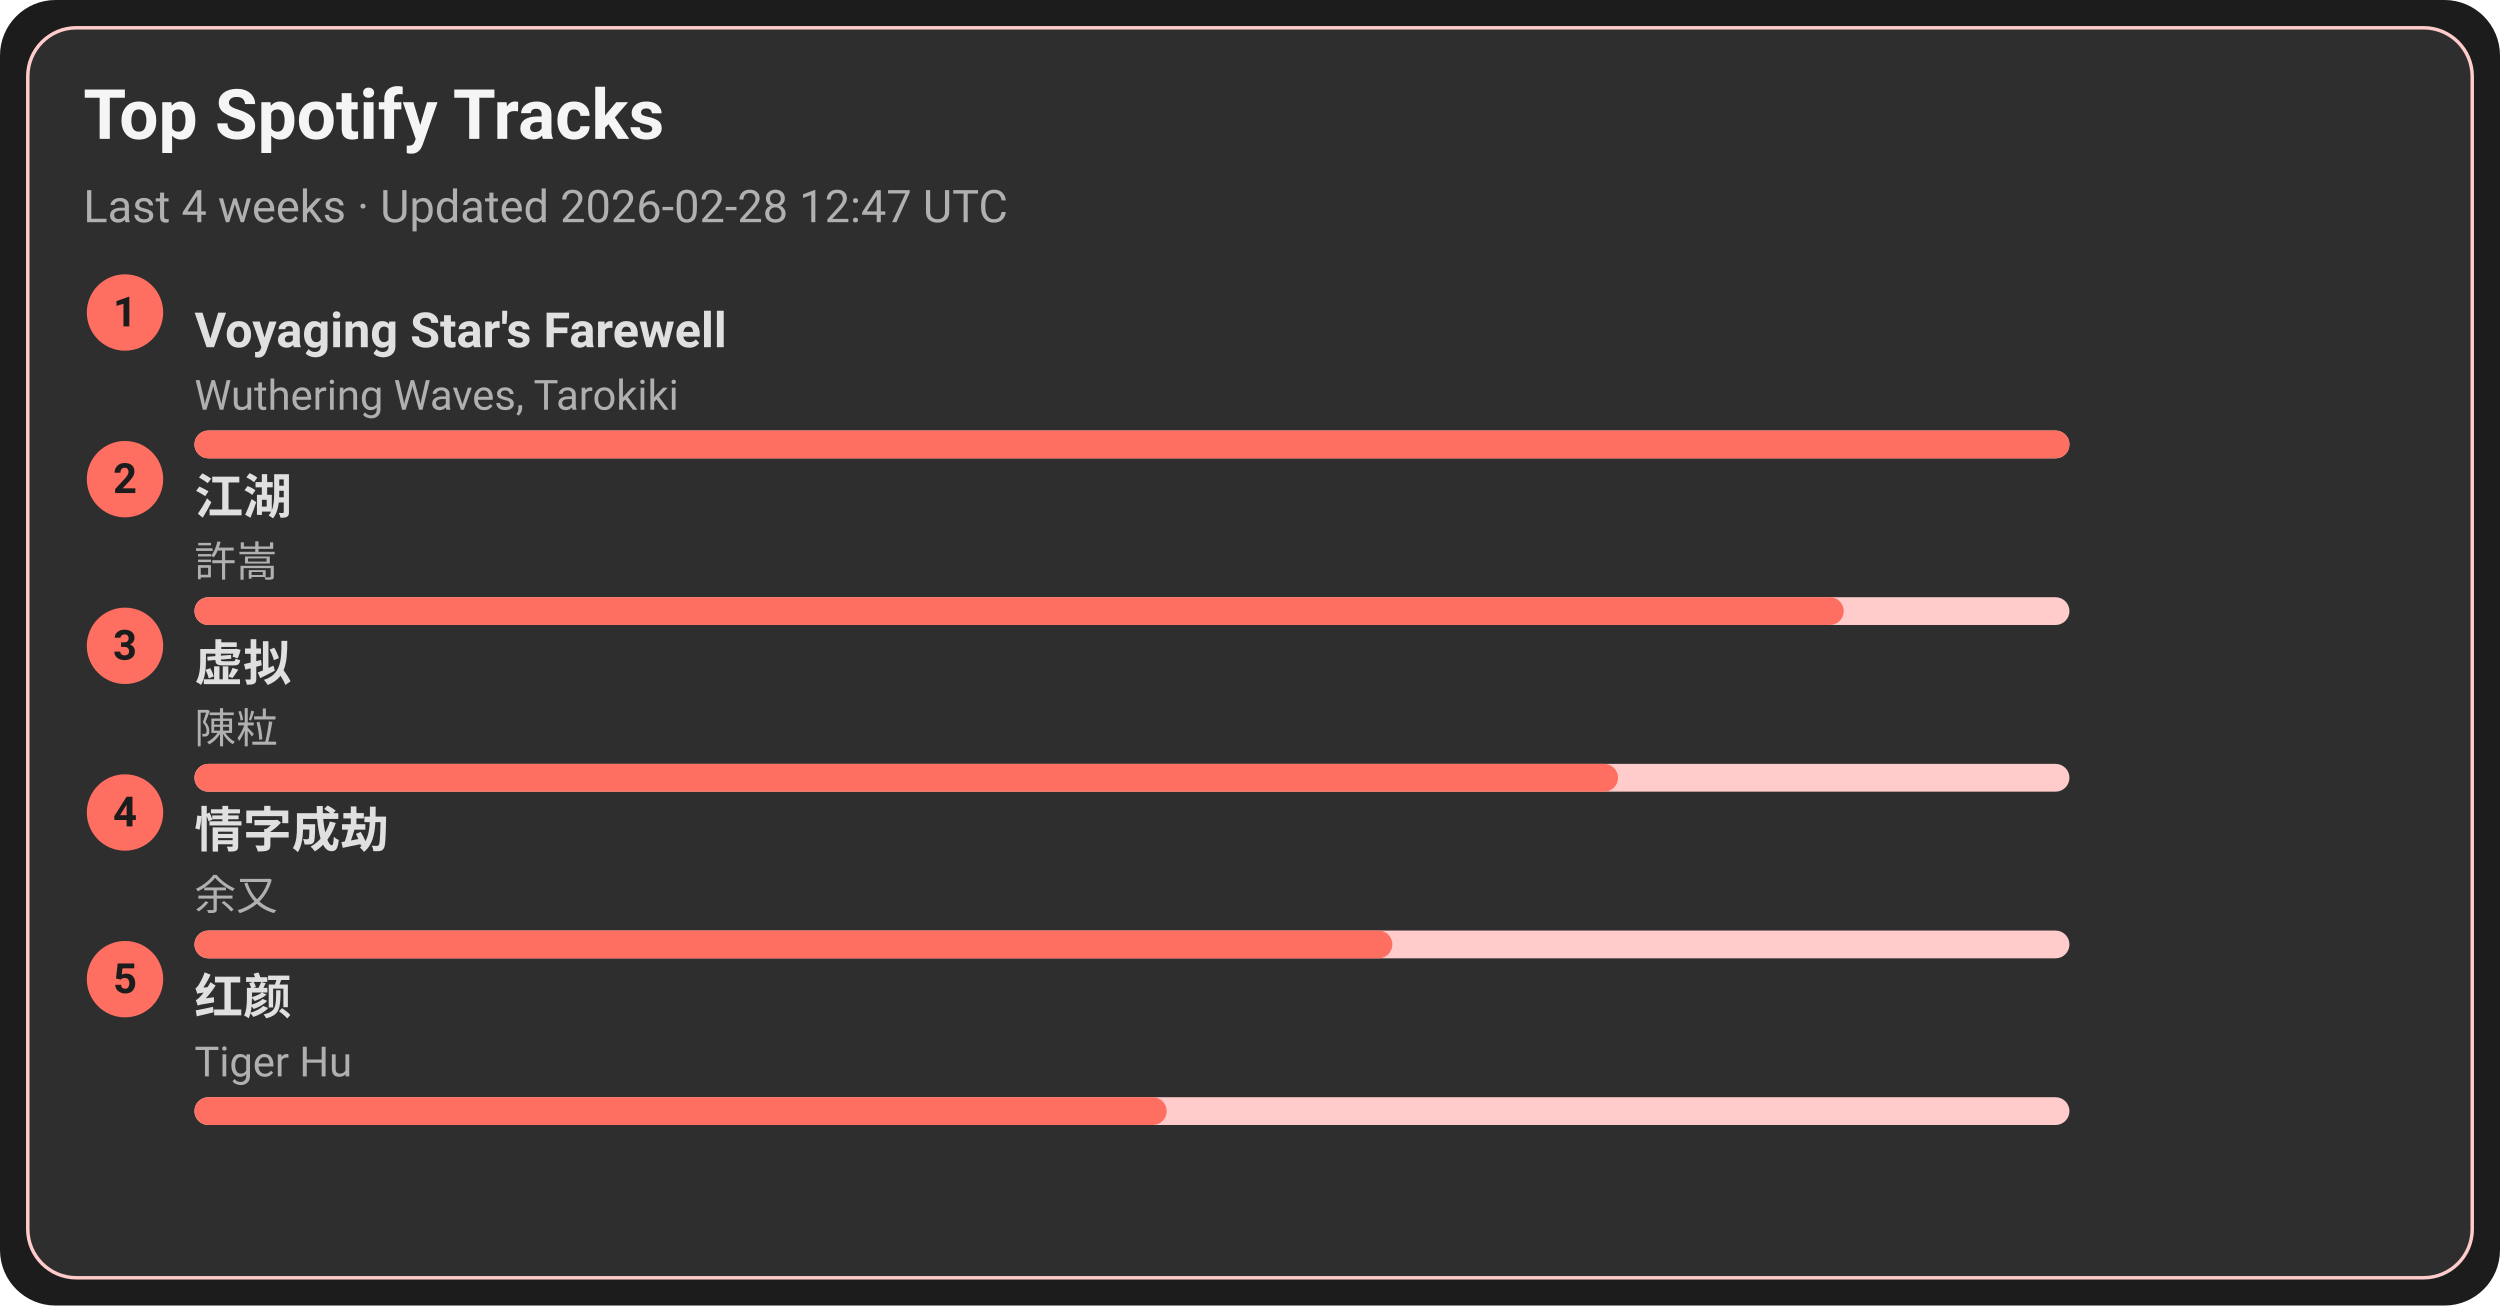
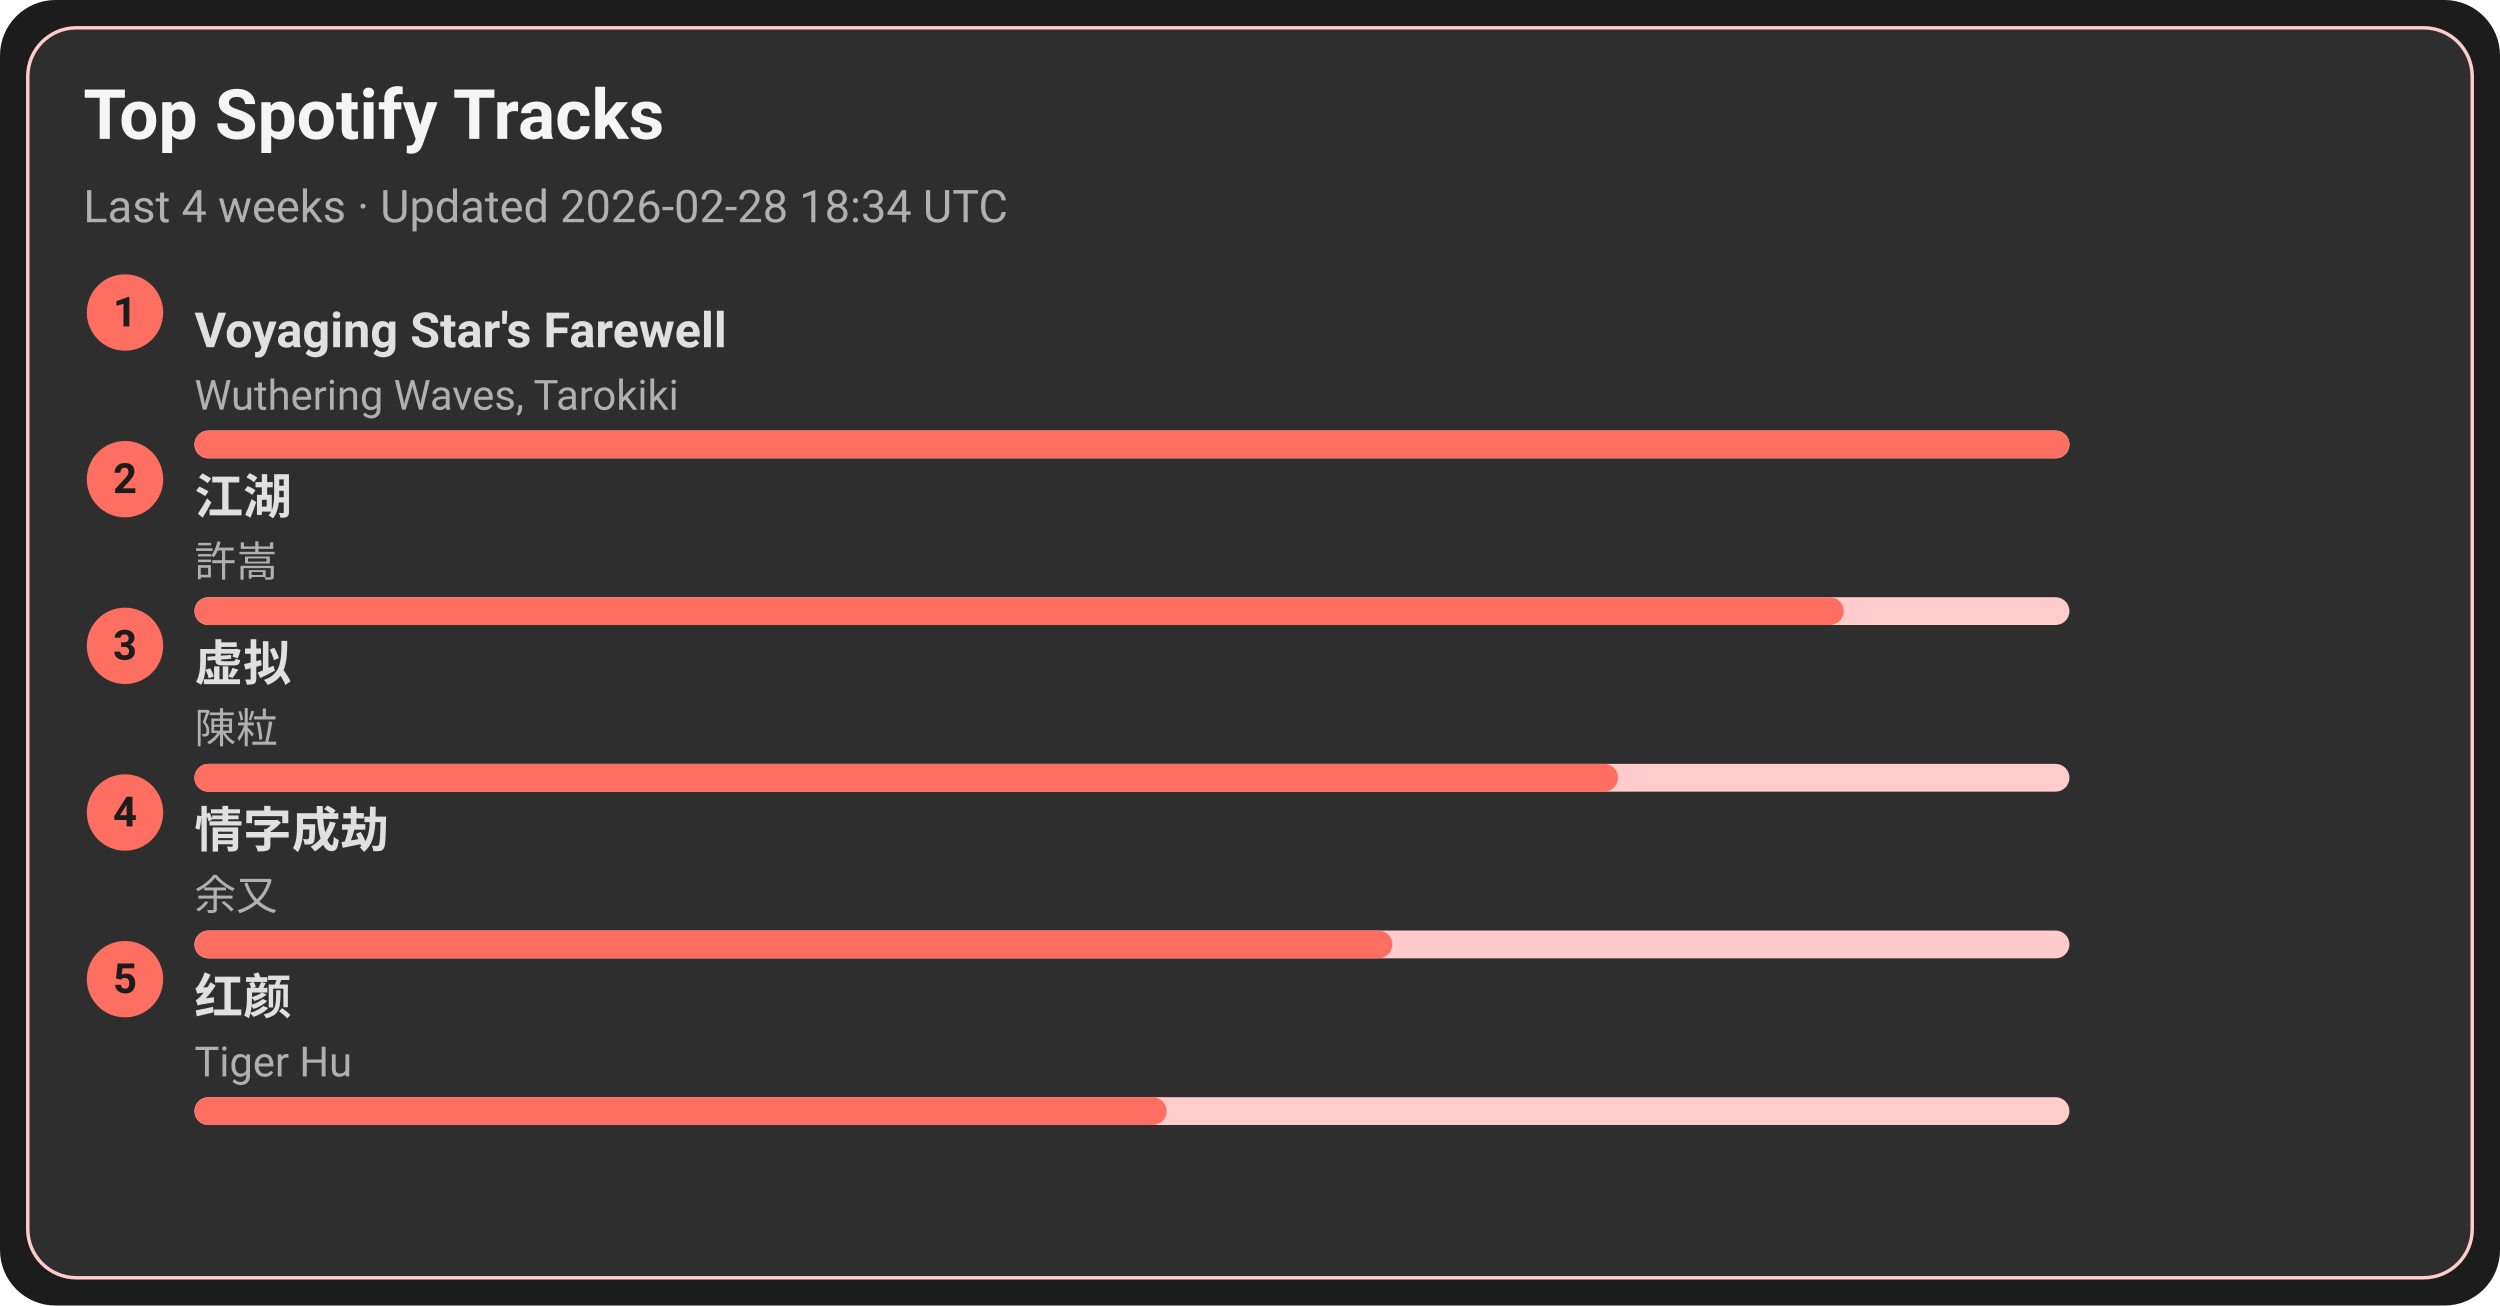
<svg xmlns="http://www.w3.org/2000/svg" width="720" height="376" viewBox="0 0 720 376">
  <style>text{font-family:-apple-system,BlinkMacSystemFont,Segoe UI,Roboto,Ubuntu,Helvetica Neue,Arial,Noto Sans,sans-serif}</style>
  <rect width="720" height="376" rx="16" fill="#1c1c1c" />
  <rect x="8" y="8" width="704" height="360" rx="14" fill="#2e2e2e" stroke="#ffcccb" />
  <text x="24" y="40" font-size="20" fill="#f5f5f5" font-weight="600">Top Spotify Tracks</text>
-   <text x="24" y="64" font-size="13" fill="#b0b0b0">Last 4 weeks · Updated 2026-02-28 12:47 UTC</text>
+   <text x="24" y="64" font-size="13" fill="#b0b0b0">Last 4 weeks · Updated 2026-02-28 18:34 UTC</text>
  <circle cx="36" cy="90" r="11" fill="#ff6f61" />
  <text x="36" y="94" text-anchor="middle" font-size="12" fill="#1c1c1c" font-weight="700">1</text>
  <a href="https://open.spotify.com/track/3uI2KolgU1Pt41ywffsggr" target="_blank" rel="noopener noreferrer">
    <text x="56" y="100" font-size="14" fill="#e0e0e0" font-weight="600">Voyaging Star's Farewell</text>
  </a>
  <text x="56" y="118" font-size="12" fill="#b0b0b0">Wuthering Waves, Tarokiki</text>
  <rect x="56" y="124" width="540" height="8" rx="4" fill="#ffcccb" />
  <rect x="56" y="124" width="540" height="8" rx="4" fill="#ff6f61" />
  <circle cx="36" cy="138" r="11" fill="#ff6f61" />
  <text x="36" y="142" text-anchor="middle" font-size="12" fill="#1c1c1c" font-weight="700">2</text>
  <a href="https://open.spotify.com/track/03PCdwqajii1xgp7WIozzC" target="_blank" rel="noopener noreferrer">
    <text x="56" y="148" font-size="14" fill="#e0e0e0" font-weight="600">江湖</text>
  </a>
  <text x="56" y="166" font-size="12" fill="#b0b0b0">許嵩</text>
  <rect x="56" y="172" width="540" height="8" rx="4" fill="#ffcccb" />
  <rect x="56" y="172" width="475" height="8" rx="4" fill="#ff6f61" />
  <circle cx="36" cy="186" r="11" fill="#ff6f61" />
  <text x="36" y="190" text-anchor="middle" font-size="12" fill="#1c1c1c" font-weight="700">3</text>
  <a href="https://open.spotify.com/track/5l9sg05BhpfsdLfRvjGsAf" target="_blank" rel="noopener noreferrer">
    <text x="56" y="196" font-size="14" fill="#e0e0e0" font-weight="600">虚拟</text>
  </a>
  <text x="56" y="214" font-size="12" fill="#b0b0b0">陳粒</text>
  <rect x="56" y="220" width="540" height="8" rx="4" fill="#ffcccb" />
  <rect x="56" y="220" width="410" height="8" rx="4" fill="#ff6f61" />
  <circle cx="36" cy="234" r="11" fill="#ff6f61" />
  <text x="36" y="238" text-anchor="middle" font-size="12" fill="#1c1c1c" font-weight="700">4</text>
  <a href="https://open.spotify.com/track/6PLof7Z5mvbp9im83J4m3m" target="_blank" rel="noopener noreferrer">
    <text x="56" y="244" font-size="14" fill="#e0e0e0" font-weight="600">情字成劫</text>
  </a>
  <text x="56" y="262" font-size="12" fill="#b0b0b0">余又</text>
  <rect x="56" y="268" width="540" height="8" rx="4" fill="#ffcccb" />
  <rect x="56" y="268" width="345" height="8" rx="4" fill="#ff6f61" />
  <circle cx="36" cy="282" r="11" fill="#ff6f61" />
  <text x="36" y="286" text-anchor="middle" font-size="12" fill="#1c1c1c" font-weight="700">5</text>
  <a href="https://open.spotify.com/track/6Q7OE4tvrUOIvIDY2EC5Im" target="_blank" rel="noopener noreferrer">
    <text x="56" y="292" font-size="14" fill="#e0e0e0" font-weight="600">红颜</text>
  </a>
  <text x="56" y="310" font-size="12" fill="#b0b0b0">Tiger Hu</text>
  <rect x="56" y="316" width="540" height="8" rx="4" fill="#ffcccb" />
  <rect x="56" y="316" width="280" height="8" rx="4" fill="#ff6f61" />
</svg>
